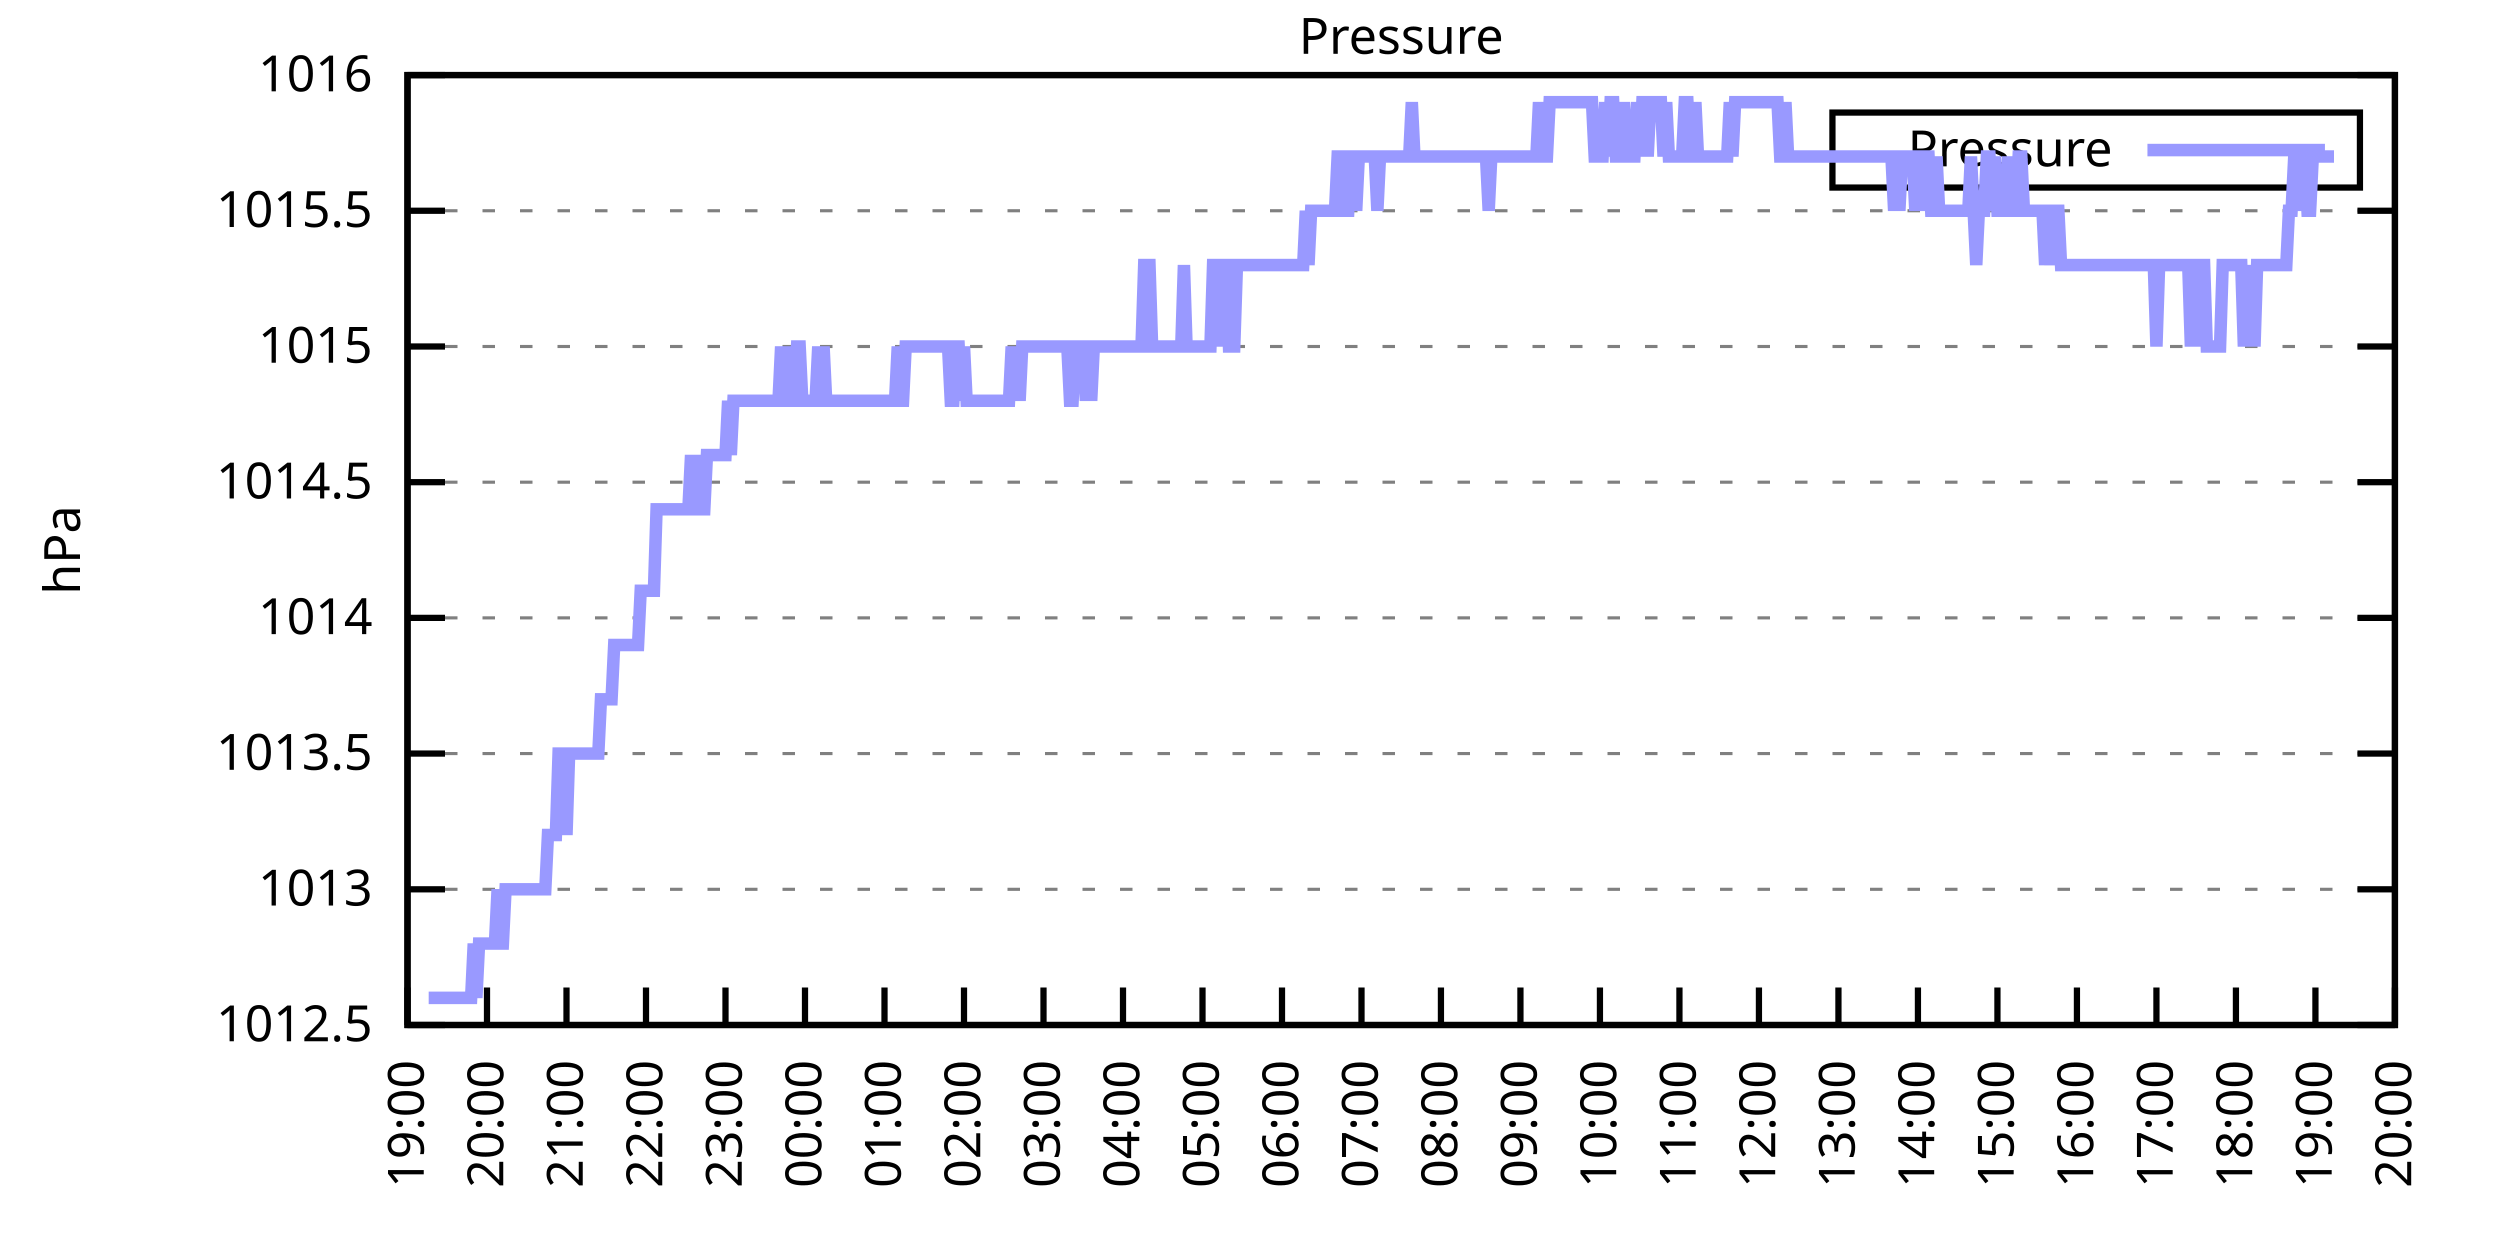
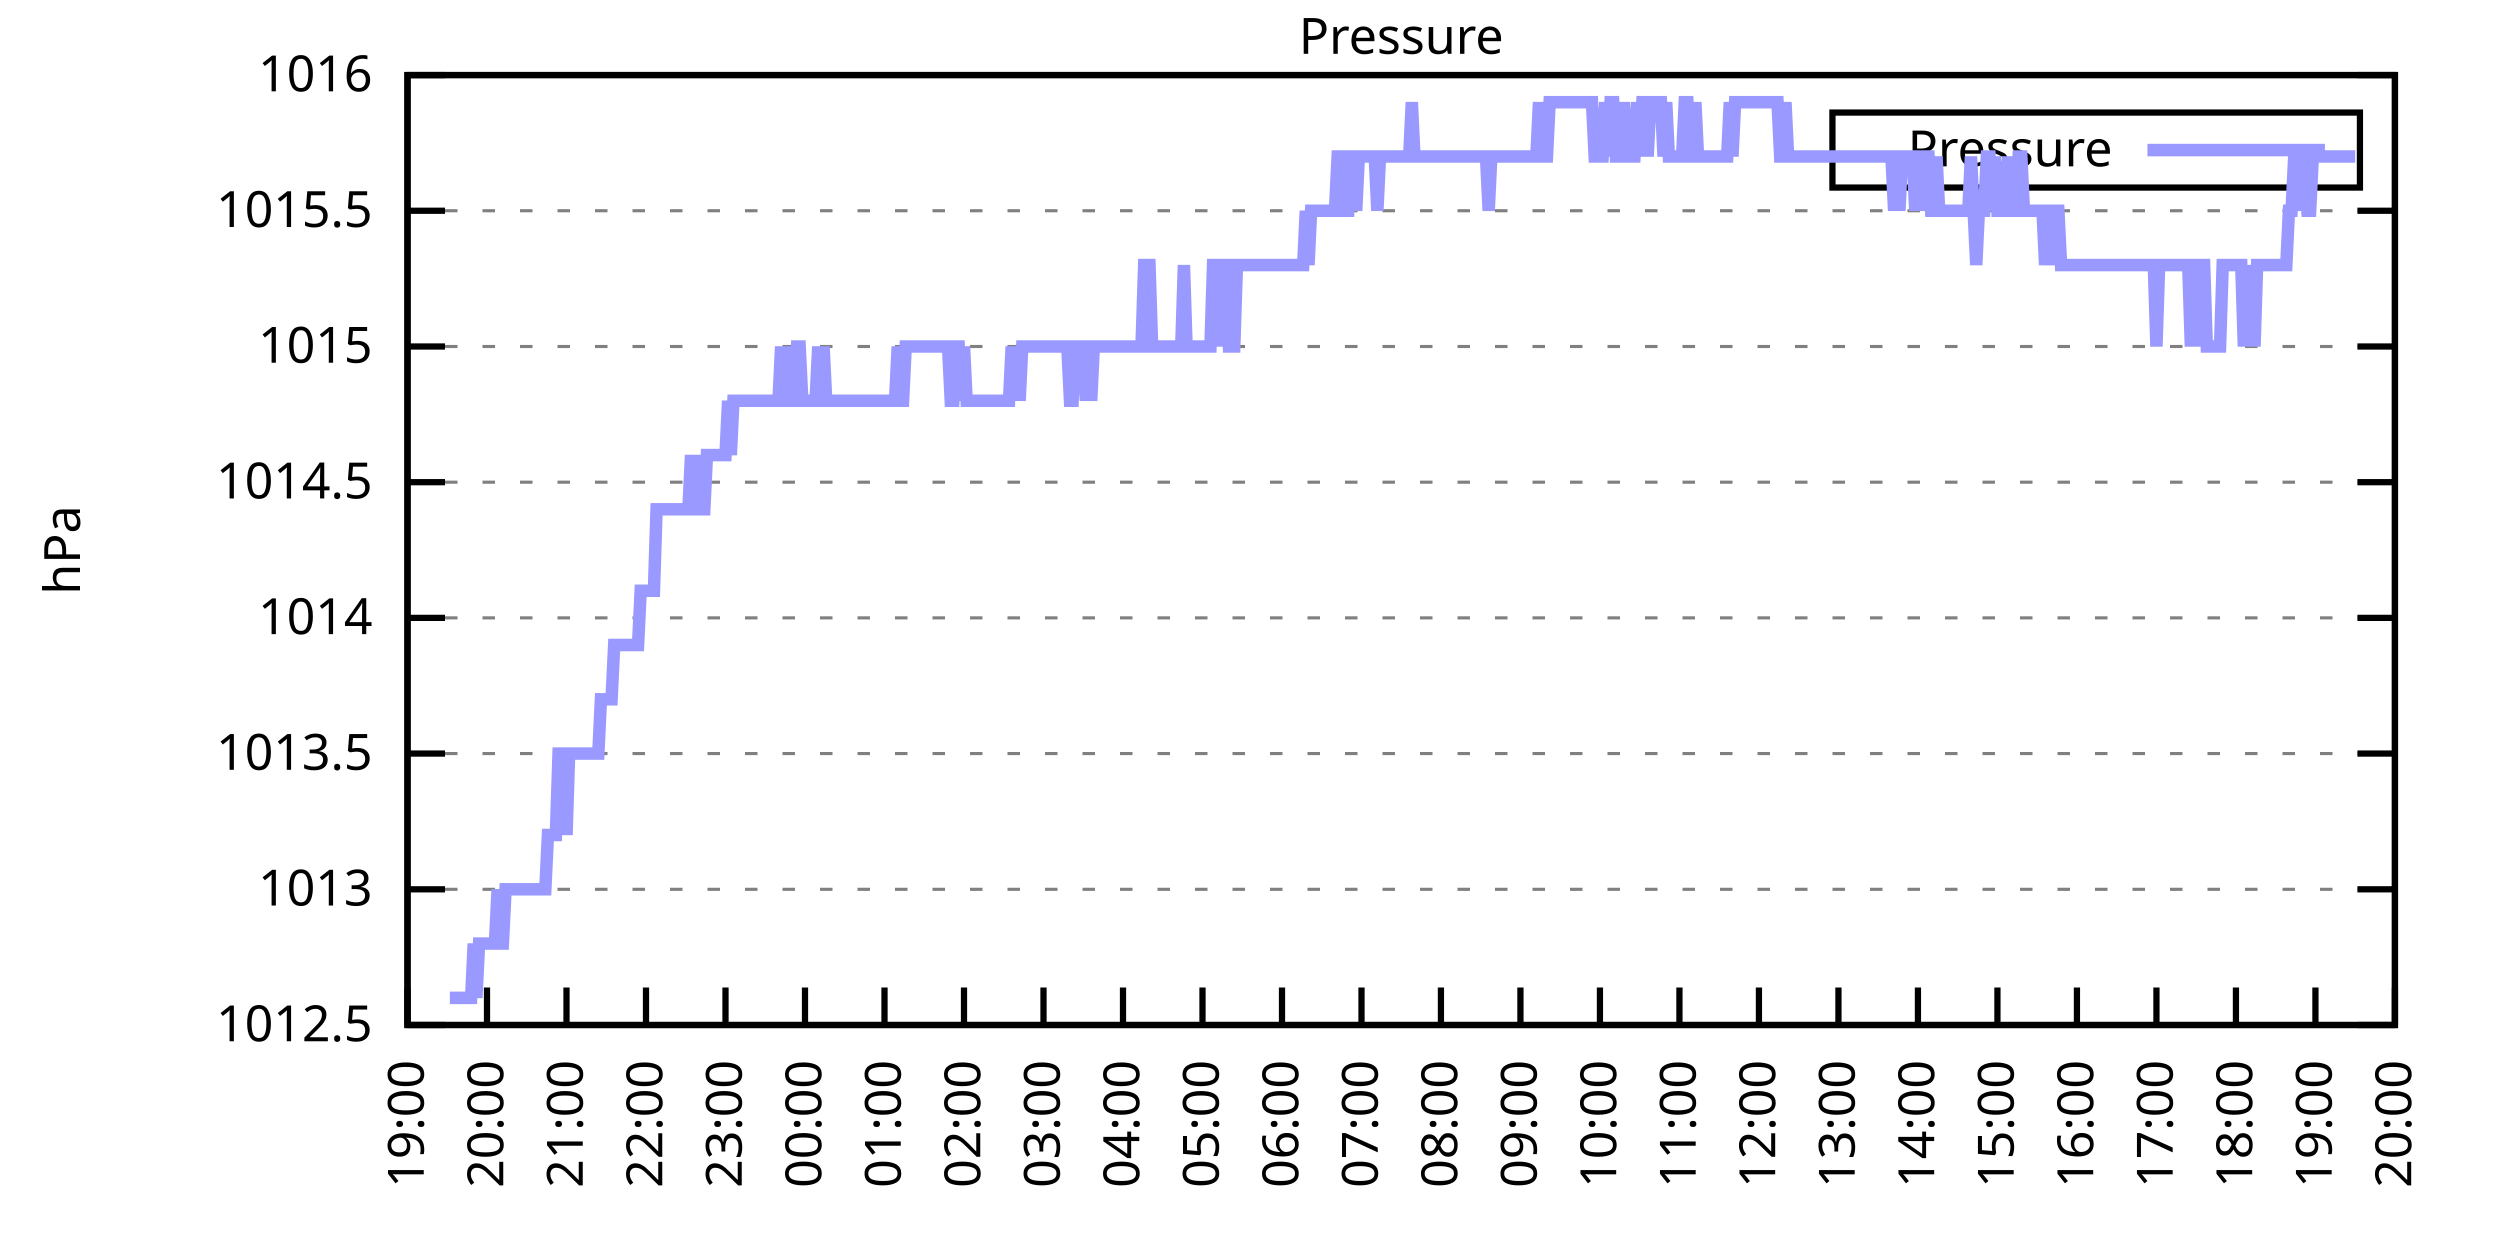
<svg xmlns="http://www.w3.org/2000/svg" xmlns:xlink="http://www.w3.org/1999/xlink" width="400" height="200" viewBox="0 0 400 200">
  <g id="gnuplot_canvas">
    <rect x="0" y="0" width="400" height="200" fill="none" />
    <defs>
      <circle id="gpDot" r="0.5" stroke-width="0.5" stroke="currentColor" />
      <path id="gpPt0" stroke-width="0.333" stroke="currentColor" d="M-1,0 h2 M0,-1 v2" />
      <path id="gpPt1" stroke-width="0.333" stroke="currentColor" d="M-1,-1 L1,1 M1,-1 L-1,1" />
      <path id="gpPt2" stroke-width="0.333" stroke="currentColor" d="M-1,0 L1,0 M0,-1 L0,1 M-1,-1 L1,1 M-1,1 L1,-1" />
      <rect id="gpPt3" stroke-width="0.333" stroke="currentColor" x="-1" y="-1" width="2" height="2" />
      <rect id="gpPt4" stroke-width="0.333" stroke="currentColor" fill="currentColor" x="-1" y="-1" width="2" height="2" />
      <circle id="gpPt5" stroke-width="0.333" stroke="currentColor" cx="0" cy="0" r="1" />
      <use xlink:href="#gpPt5" id="gpPt6" fill="currentColor" stroke="none" />
      <path id="gpPt7" stroke-width="0.333" stroke="currentColor" d="M0,-1.33 L-1.33,0.67 L1.33,0.67 z" />
      <use xlink:href="#gpPt7" id="gpPt8" fill="currentColor" stroke="none" />
      <use xlink:href="#gpPt7" id="gpPt9" stroke="currentColor" transform="rotate(180)" />
      <use xlink:href="#gpPt9" id="gpPt10" fill="currentColor" stroke="none" />
      <use xlink:href="#gpPt3" id="gpPt11" stroke="currentColor" transform="rotate(45)" />
      <use xlink:href="#gpPt11" id="gpPt12" fill="currentColor" stroke="none" />
      <path id="gpPt13" stroke-width="0.333" stroke="currentColor" d="M0,1.330 L1.265,0.411 L0.782,-1.067 L-0.782,-1.076 L-1.265,0.411 z" />
      <use xlink:href="#gpPt13" id="gpPt14" fill="currentColor" stroke="none" />
      <filter id="textbox" filterUnits="objectBoundingBox" x="0" y="0" height="1" width="1">
        <feFlood flood-color="white" flood-opacity="1" result="bgnd" />
        <feComposite in="SourceGraphic" in2="bgnd" operator="atop" />
      </filter>
      <filter id="greybox" filterUnits="objectBoundingBox" x="0" y="0" height="1" width="1">
        <feFlood flood-color="lightgrey" flood-opacity="1" result="grey" />
        <feComposite in="SourceGraphic" in2="grey" operator="atop" />
      </filter>
    </defs>
    <g fill="none" color="white" stroke="currentColor" stroke-width="1.00" stroke-linecap="butt" stroke-linejoin="miter">
</g>
    <g fill="none" color="black" stroke="currentColor" stroke-width="1.00" stroke-linecap="butt" stroke-linejoin="miter">
      <g stroke="none" shape-rendering="crispEdges">
        <polygon fill="rgb(255, 255, 255)" points="65.20,164.00 383.18,164.00 383.18,12.02 65.20,12.02 " />
      </g>
    </g>
    <g fill="none" color="black" stroke="currentColor" stroke-width="1.00" stroke-linecap="butt" stroke-linejoin="miter">
</g>
    <g fill="none" color="black" stroke="black" stroke-width="0.50" stroke-linecap="butt" stroke-linejoin="miter">
</g>
    <g fill="none" color="gray" stroke="currentColor" stroke-width="0.50" stroke-linecap="butt" stroke-linejoin="miter">
      <path stroke="gray" stroke-dasharray="2,4" class="gridline" d="M65.20,164.00 L383.19,164.00  " />
    </g>
    <g fill="none" color="gray" stroke="gray" stroke-width="1.00" stroke-linecap="butt" stroke-linejoin="miter">
</g>
    <g fill="none" color="black" stroke="currentColor" stroke-width="1.00" stroke-linecap="butt" stroke-linejoin="miter">
      <path stroke="black" d="M65.20,164.00 L71.20,164.00 M383.19,164.00 L377.19,164.00  " />
      <g transform="translate(59.60,166.60)" stroke="none" fill="black" font-family="Sans" font-size="8.00" text-anchor="end">
        <text>
          <tspan font-family="Sans"> 1012.5</tspan>
        </text>
      </g>
    </g>
    <g fill="none" color="black" stroke="currentColor" stroke-width="1.00" stroke-linecap="butt" stroke-linejoin="miter">
</g>
    <g fill="none" color="black" stroke="black" stroke-width="0.50" stroke-linecap="butt" stroke-linejoin="miter">
</g>
    <g fill="none" color="gray" stroke="currentColor" stroke-width="0.50" stroke-linecap="butt" stroke-linejoin="miter">
      <path stroke="gray" stroke-dasharray="2,4" class="gridline" d="M65.20,142.29 L383.19,142.29  " />
    </g>
    <g fill="none" color="gray" stroke="gray" stroke-width="1.00" stroke-linecap="butt" stroke-linejoin="miter">
</g>
    <g fill="none" color="black" stroke="currentColor" stroke-width="1.00" stroke-linecap="butt" stroke-linejoin="miter">
      <path stroke="black" d="M65.20,142.29 L71.20,142.29 M383.19,142.29 L377.19,142.29  " />
      <g transform="translate(59.60,144.89)" stroke="none" fill="black" font-family="Sans" font-size="8.00" text-anchor="end">
        <text>
          <tspan font-family="Sans"> 1013</tspan>
        </text>
      </g>
    </g>
    <g fill="none" color="black" stroke="currentColor" stroke-width="1.00" stroke-linecap="butt" stroke-linejoin="miter">
</g>
    <g fill="none" color="black" stroke="black" stroke-width="0.50" stroke-linecap="butt" stroke-linejoin="miter">
</g>
    <g fill="none" color="gray" stroke="currentColor" stroke-width="0.50" stroke-linecap="butt" stroke-linejoin="miter">
      <path stroke="gray" stroke-dasharray="2,4" class="gridline" d="M65.20,120.57 L383.19,120.57  " />
    </g>
    <g fill="none" color="gray" stroke="gray" stroke-width="1.00" stroke-linecap="butt" stroke-linejoin="miter">
</g>
    <g fill="none" color="black" stroke="currentColor" stroke-width="1.00" stroke-linecap="butt" stroke-linejoin="miter">
      <path stroke="black" d="M65.20,120.57 L71.20,120.57 M383.19,120.57 L377.19,120.57  " />
      <g transform="translate(59.60,123.17)" stroke="none" fill="black" font-family="Sans" font-size="8.00" text-anchor="end">
        <text>
          <tspan font-family="Sans"> 1013.5</tspan>
        </text>
      </g>
    </g>
    <g fill="none" color="black" stroke="currentColor" stroke-width="1.00" stroke-linecap="butt" stroke-linejoin="miter">
</g>
    <g fill="none" color="black" stroke="black" stroke-width="0.50" stroke-linecap="butt" stroke-linejoin="miter">
</g>
    <g fill="none" color="gray" stroke="currentColor" stroke-width="0.50" stroke-linecap="butt" stroke-linejoin="miter">
      <path stroke="gray" stroke-dasharray="2,4" class="gridline" d="M65.20,98.86 L383.19,98.86  " />
    </g>
    <g fill="none" color="gray" stroke="gray" stroke-width="1.00" stroke-linecap="butt" stroke-linejoin="miter">
</g>
    <g fill="none" color="black" stroke="currentColor" stroke-width="1.00" stroke-linecap="butt" stroke-linejoin="miter">
      <path stroke="black" d="M65.20,98.86 L71.20,98.86 M383.19,98.86 L377.19,98.86  " />
      <g transform="translate(59.60,101.46)" stroke="none" fill="black" font-family="Sans" font-size="8.00" text-anchor="end">
        <text>
          <tspan font-family="Sans"> 1014</tspan>
        </text>
      </g>
    </g>
    <g fill="none" color="black" stroke="currentColor" stroke-width="1.00" stroke-linecap="butt" stroke-linejoin="miter">
</g>
    <g fill="none" color="black" stroke="black" stroke-width="0.50" stroke-linecap="butt" stroke-linejoin="miter">
</g>
    <g fill="none" color="gray" stroke="currentColor" stroke-width="0.50" stroke-linecap="butt" stroke-linejoin="miter">
      <path stroke="gray" stroke-dasharray="2,4" class="gridline" d="M65.20,77.15 L383.19,77.15  " />
    </g>
    <g fill="none" color="gray" stroke="gray" stroke-width="1.00" stroke-linecap="butt" stroke-linejoin="miter">
</g>
    <g fill="none" color="black" stroke="currentColor" stroke-width="1.00" stroke-linecap="butt" stroke-linejoin="miter">
      <path stroke="black" d="M65.20,77.15 L71.20,77.15 M383.19,77.15 L377.19,77.15  " />
      <g transform="translate(59.60,79.75)" stroke="none" fill="black" font-family="Sans" font-size="8.00" text-anchor="end">
        <text>
          <tspan font-family="Sans"> 1014.5</tspan>
        </text>
      </g>
    </g>
    <g fill="none" color="black" stroke="currentColor" stroke-width="1.00" stroke-linecap="butt" stroke-linejoin="miter">
</g>
    <g fill="none" color="black" stroke="black" stroke-width="0.50" stroke-linecap="butt" stroke-linejoin="miter">
</g>
    <g fill="none" color="gray" stroke="currentColor" stroke-width="0.50" stroke-linecap="butt" stroke-linejoin="miter">
      <path stroke="gray" stroke-dasharray="2,4" class="gridline" d="M65.20,55.44 L383.19,55.44  " />
    </g>
    <g fill="none" color="gray" stroke="gray" stroke-width="1.00" stroke-linecap="butt" stroke-linejoin="miter">
</g>
    <g fill="none" color="black" stroke="currentColor" stroke-width="1.00" stroke-linecap="butt" stroke-linejoin="miter">
      <path stroke="black" d="M65.20,55.44 L71.20,55.44 M383.19,55.44 L377.19,55.44  " />
      <g transform="translate(59.60,58.04)" stroke="none" fill="black" font-family="Sans" font-size="8.00" text-anchor="end">
        <text>
          <tspan font-family="Sans"> 1015</tspan>
        </text>
      </g>
    </g>
    <g fill="none" color="black" stroke="currentColor" stroke-width="1.00" stroke-linecap="butt" stroke-linejoin="miter">
</g>
    <g fill="none" color="black" stroke="black" stroke-width="0.50" stroke-linecap="butt" stroke-linejoin="miter">
</g>
    <g fill="none" color="gray" stroke="currentColor" stroke-width="0.50" stroke-linecap="butt" stroke-linejoin="miter">
      <path stroke="gray" stroke-dasharray="2,4" class="gridline" d="M65.20,33.72 L383.19,33.72  " />
    </g>
    <g fill="none" color="gray" stroke="gray" stroke-width="1.00" stroke-linecap="butt" stroke-linejoin="miter">
</g>
    <g fill="none" color="black" stroke="currentColor" stroke-width="1.00" stroke-linecap="butt" stroke-linejoin="miter">
      <path stroke="black" d="M65.20,33.72 L71.20,33.72 M383.19,33.72 L377.19,33.72  " />
      <g transform="translate(59.60,36.32)" stroke="none" fill="black" font-family="Sans" font-size="8.00" text-anchor="end">
        <text>
          <tspan font-family="Sans"> 1015.5</tspan>
        </text>
      </g>
    </g>
    <g fill="none" color="black" stroke="currentColor" stroke-width="1.00" stroke-linecap="butt" stroke-linejoin="miter">
</g>
    <g fill="none" color="black" stroke="black" stroke-width="0.50" stroke-linecap="butt" stroke-linejoin="miter">
</g>
    <g fill="none" color="gray" stroke="currentColor" stroke-width="0.50" stroke-linecap="butt" stroke-linejoin="miter">
      <path stroke="gray" stroke-dasharray="2,4" class="gridline" d="M65.20,12.01 L383.19,12.01  " />
    </g>
    <g fill="none" color="gray" stroke="gray" stroke-width="1.00" stroke-linecap="butt" stroke-linejoin="miter">
</g>
    <g fill="none" color="black" stroke="currentColor" stroke-width="1.00" stroke-linecap="butt" stroke-linejoin="miter">
      <path stroke="black" d="M65.20,12.01 L71.20,12.01 M383.19,12.01 L377.19,12.01  " />
      <g transform="translate(59.60,14.61)" stroke="none" fill="black" font-family="Sans" font-size="8.00" text-anchor="end">
        <text>
          <tspan font-family="Sans"> 1016</tspan>
        </text>
      </g>
    </g>
    <g fill="none" color="black" stroke="currentColor" stroke-width="1.00" stroke-linecap="butt" stroke-linejoin="miter">
      <path stroke="black" d="M65.20,164.00 L65.20,158.00  " />
      <g transform="translate(67.80,169.60) rotate(270.00)" stroke="none" fill="black" font-family="Sans" font-size="8.00" text-anchor="end">
        <text>
          <tspan font-family="Sans">19:00</tspan>
        </text>
      </g>
    </g>
    <g fill="none" color="black" stroke="currentColor" stroke-width="1.00" stroke-linecap="butt" stroke-linejoin="miter">
      <path stroke="black" d="M77.92,164.00 L77.92,158.00  " />
      <g transform="translate(80.52,169.60) rotate(270.00)" stroke="none" fill="black" font-family="Sans" font-size="8.00" text-anchor="end">
        <text>
          <tspan font-family="Sans">20:00</tspan>
        </text>
      </g>
    </g>
    <g fill="none" color="black" stroke="currentColor" stroke-width="1.00" stroke-linecap="butt" stroke-linejoin="miter">
      <path stroke="black" d="M90.64,164.00 L90.64,158.00  " />
      <g transform="translate(93.24,169.60) rotate(270.00)" stroke="none" fill="black" font-family="Sans" font-size="8.00" text-anchor="end">
        <text>
          <tspan font-family="Sans">21:00</tspan>
        </text>
      </g>
    </g>
    <g fill="none" color="black" stroke="currentColor" stroke-width="1.00" stroke-linecap="butt" stroke-linejoin="miter">
      <path stroke="black" d="M103.36,164.00 L103.36,158.00  " />
      <g transform="translate(105.96,169.60) rotate(270.00)" stroke="none" fill="black" font-family="Sans" font-size="8.00" text-anchor="end">
        <text>
          <tspan font-family="Sans">22:00</tspan>
        </text>
      </g>
    </g>
    <g fill="none" color="black" stroke="currentColor" stroke-width="1.00" stroke-linecap="butt" stroke-linejoin="miter">
      <path stroke="black" d="M116.08,164.00 L116.08,158.00  " />
      <g transform="translate(118.68,169.60) rotate(270.00)" stroke="none" fill="black" font-family="Sans" font-size="8.00" text-anchor="end">
        <text>
          <tspan font-family="Sans">23:00</tspan>
        </text>
      </g>
    </g>
    <g fill="none" color="black" stroke="currentColor" stroke-width="1.00" stroke-linecap="butt" stroke-linejoin="miter">
      <path stroke="black" d="M128.80,164.00 L128.80,158.00  " />
      <g transform="translate(131.40,169.60) rotate(270.00)" stroke="none" fill="black" font-family="Sans" font-size="8.00" text-anchor="end">
        <text>
          <tspan font-family="Sans">00:00</tspan>
        </text>
      </g>
    </g>
    <g fill="none" color="black" stroke="currentColor" stroke-width="1.00" stroke-linecap="butt" stroke-linejoin="miter">
      <path stroke="black" d="M141.52,164.00 L141.52,158.00  " />
      <g transform="translate(144.12,169.60) rotate(270.00)" stroke="none" fill="black" font-family="Sans" font-size="8.00" text-anchor="end">
        <text>
          <tspan font-family="Sans">01:00</tspan>
        </text>
      </g>
    </g>
    <g fill="none" color="black" stroke="currentColor" stroke-width="1.00" stroke-linecap="butt" stroke-linejoin="miter">
      <path stroke="black" d="M154.24,164.00 L154.24,158.00  " />
      <g transform="translate(156.84,169.60) rotate(270.00)" stroke="none" fill="black" font-family="Sans" font-size="8.00" text-anchor="end">
        <text>
          <tspan font-family="Sans">02:00</tspan>
        </text>
      </g>
    </g>
    <g fill="none" color="black" stroke="currentColor" stroke-width="1.00" stroke-linecap="butt" stroke-linejoin="miter">
      <path stroke="black" d="M166.96,164.00 L166.96,158.00  " />
      <g transform="translate(169.56,169.60) rotate(270.00)" stroke="none" fill="black" font-family="Sans" font-size="8.00" text-anchor="end">
        <text>
          <tspan font-family="Sans">03:00</tspan>
        </text>
      </g>
    </g>
    <g fill="none" color="black" stroke="currentColor" stroke-width="1.00" stroke-linecap="butt" stroke-linejoin="miter">
      <path stroke="black" d="M179.68,164.00 L179.68,158.00  " />
      <g transform="translate(182.28,169.60) rotate(270.00)" stroke="none" fill="black" font-family="Sans" font-size="8.00" text-anchor="end">
        <text>
          <tspan font-family="Sans">04:00</tspan>
        </text>
      </g>
    </g>
    <g fill="none" color="black" stroke="currentColor" stroke-width="1.00" stroke-linecap="butt" stroke-linejoin="miter">
      <path stroke="black" d="M192.40,164.00 L192.40,158.00  " />
      <g transform="translate(195.00,169.60) rotate(270.00)" stroke="none" fill="black" font-family="Sans" font-size="8.00" text-anchor="end">
        <text>
          <tspan font-family="Sans">05:00</tspan>
        </text>
      </g>
    </g>
    <g fill="none" color="black" stroke="currentColor" stroke-width="1.00" stroke-linecap="butt" stroke-linejoin="miter">
      <path stroke="black" d="M205.12,164.00 L205.12,158.00  " />
      <g transform="translate(207.72,169.60) rotate(270.00)" stroke="none" fill="black" font-family="Sans" font-size="8.00" text-anchor="end">
        <text>
          <tspan font-family="Sans">06:00</tspan>
        </text>
      </g>
    </g>
    <g fill="none" color="black" stroke="currentColor" stroke-width="1.00" stroke-linecap="butt" stroke-linejoin="miter">
      <path stroke="black" d="M217.84,164.00 L217.84,158.00  " />
      <g transform="translate(220.44,169.60) rotate(270.00)" stroke="none" fill="black" font-family="Sans" font-size="8.00" text-anchor="end">
        <text>
          <tspan font-family="Sans">07:00</tspan>
        </text>
      </g>
    </g>
    <g fill="none" color="black" stroke="currentColor" stroke-width="1.00" stroke-linecap="butt" stroke-linejoin="miter">
      <path stroke="black" d="M230.55,164.00 L230.55,158.00  " />
      <g transform="translate(233.15,169.60) rotate(270.00)" stroke="none" fill="black" font-family="Sans" font-size="8.00" text-anchor="end">
        <text>
          <tspan font-family="Sans">08:00</tspan>
        </text>
      </g>
    </g>
    <g fill="none" color="black" stroke="currentColor" stroke-width="1.00" stroke-linecap="butt" stroke-linejoin="miter">
      <path stroke="black" d="M243.27,164.00 L243.27,158.00  " />
      <g transform="translate(245.87,169.60) rotate(270.00)" stroke="none" fill="black" font-family="Sans" font-size="8.00" text-anchor="end">
        <text>
          <tspan font-family="Sans">09:00</tspan>
        </text>
      </g>
    </g>
    <g fill="none" color="black" stroke="currentColor" stroke-width="1.00" stroke-linecap="butt" stroke-linejoin="miter">
      <path stroke="black" d="M255.99,164.00 L255.99,158.00  " />
      <g transform="translate(258.59,169.60) rotate(270.00)" stroke="none" fill="black" font-family="Sans" font-size="8.00" text-anchor="end">
        <text>
          <tspan font-family="Sans">10:00</tspan>
        </text>
      </g>
    </g>
    <g fill="none" color="black" stroke="currentColor" stroke-width="1.00" stroke-linecap="butt" stroke-linejoin="miter">
      <path stroke="black" d="M268.71,164.00 L268.71,158.00  " />
      <g transform="translate(271.31,169.60) rotate(270.00)" stroke="none" fill="black" font-family="Sans" font-size="8.00" text-anchor="end">
        <text>
          <tspan font-family="Sans">11:00</tspan>
        </text>
      </g>
    </g>
    <g fill="none" color="black" stroke="currentColor" stroke-width="1.00" stroke-linecap="butt" stroke-linejoin="miter">
      <path stroke="black" d="M281.43,164.00 L281.43,158.00  " />
      <g transform="translate(284.03,169.60) rotate(270.00)" stroke="none" fill="black" font-family="Sans" font-size="8.00" text-anchor="end">
        <text>
          <tspan font-family="Sans">12:00</tspan>
        </text>
      </g>
    </g>
    <g fill="none" color="black" stroke="currentColor" stroke-width="1.00" stroke-linecap="butt" stroke-linejoin="miter">
      <path stroke="black" d="M294.15,164.00 L294.15,158.00  " />
      <g transform="translate(296.75,169.60) rotate(270.00)" stroke="none" fill="black" font-family="Sans" font-size="8.00" text-anchor="end">
        <text>
          <tspan font-family="Sans">13:00</tspan>
        </text>
      </g>
    </g>
    <g fill="none" color="black" stroke="currentColor" stroke-width="1.00" stroke-linecap="butt" stroke-linejoin="miter">
      <path stroke="black" d="M306.87,164.00 L306.87,158.00  " />
      <g transform="translate(309.47,169.60) rotate(270.00)" stroke="none" fill="black" font-family="Sans" font-size="8.00" text-anchor="end">
        <text>
          <tspan font-family="Sans">14:00</tspan>
        </text>
      </g>
    </g>
    <g fill="none" color="black" stroke="currentColor" stroke-width="1.00" stroke-linecap="butt" stroke-linejoin="miter">
      <path stroke="black" d="M319.59,164.00 L319.59,158.00  " />
      <g transform="translate(322.19,169.60) rotate(270.00)" stroke="none" fill="black" font-family="Sans" font-size="8.00" text-anchor="end">
        <text>
          <tspan font-family="Sans">15:00</tspan>
        </text>
      </g>
    </g>
    <g fill="none" color="black" stroke="currentColor" stroke-width="1.00" stroke-linecap="butt" stroke-linejoin="miter">
      <path stroke="black" d="M332.31,164.00 L332.31,158.00  " />
      <g transform="translate(334.91,169.60) rotate(270.00)" stroke="none" fill="black" font-family="Sans" font-size="8.00" text-anchor="end">
        <text>
          <tspan font-family="Sans">16:00</tspan>
        </text>
      </g>
    </g>
    <g fill="none" color="black" stroke="currentColor" stroke-width="1.00" stroke-linecap="butt" stroke-linejoin="miter">
      <path stroke="black" d="M345.03,164.00 L345.03,158.00  " />
      <g transform="translate(347.63,169.60) rotate(270.00)" stroke="none" fill="black" font-family="Sans" font-size="8.00" text-anchor="end">
        <text>
          <tspan font-family="Sans">17:00</tspan>
        </text>
      </g>
    </g>
    <g fill="none" color="black" stroke="currentColor" stroke-width="1.00" stroke-linecap="butt" stroke-linejoin="miter">
      <path stroke="black" d="M357.75,164.00 L357.75,158.00  " />
      <g transform="translate(360.35,169.60) rotate(270.00)" stroke="none" fill="black" font-family="Sans" font-size="8.00" text-anchor="end">
        <text>
          <tspan font-family="Sans">18:00</tspan>
        </text>
      </g>
    </g>
    <g fill="none" color="black" stroke="currentColor" stroke-width="1.00" stroke-linecap="butt" stroke-linejoin="miter">
      <path stroke="black" d="M370.47,164.00 L370.47,158.00  " />
      <g transform="translate(373.07,169.60) rotate(270.00)" stroke="none" fill="black" font-family="Sans" font-size="8.00" text-anchor="end">
        <text>
          <tspan font-family="Sans">19:00</tspan>
        </text>
      </g>
    </g>
    <g fill="none" color="black" stroke="currentColor" stroke-width="1.00" stroke-linecap="butt" stroke-linejoin="miter">
      <path stroke="black" d="M383.19,164.00 L383.19,158.00  " />
      <g transform="translate(385.79,169.60) rotate(270.00)" stroke="none" fill="black" font-family="Sans" font-size="8.00" text-anchor="end">
        <text>
          <tspan font-family="Sans">20:00</tspan>
        </text>
      </g>
    </g>
    <g fill="none" color="black" stroke="currentColor" stroke-width="1.00" stroke-linecap="butt" stroke-linejoin="miter">
</g>
    <g fill="none" color="black" stroke="currentColor" stroke-width="1.00" stroke-linecap="butt" stroke-linejoin="miter">
      <path stroke="black" d="M65.20,12.01 L65.20,164.00 L383.19,164.00 L383.19,12.01 L65.20,12.01 Z  " />
    </g>
    <g fill="none" color="black" stroke="currentColor" stroke-width="1.00" stroke-linecap="butt" stroke-linejoin="miter">
</g>
    <g fill="none" color="black" stroke="currentColor" stroke-width="1.00" stroke-linecap="butt" stroke-linejoin="miter">
      <path stroke="black" d="M293.19,30.01 L293.19,18.01 L377.59,18.01 L377.59,30.01 L293.19,30.01 Z  " />
    </g>
    <g id="Pressure_plot_1">
      <g fill="none" color="white" stroke="black" stroke-width="2.00" stroke-linecap="butt" stroke-linejoin="miter">
</g>
      <g fill="none" color="black" stroke="currentColor" stroke-width="2.00" stroke-linecap="butt" stroke-linejoin="miter">
        <g transform="translate(337.99,26.61)" stroke="none" fill="black" font-family="Sans" font-size="8.00" text-anchor="end">
          <text>
            <tspan font-family="Sans">Pressure</tspan>
          </text>
        </g>
      </g>
      <g fill="none" color="black" stroke="currentColor" stroke-width="2.00" stroke-linecap="butt" stroke-linejoin="miter">
-         <path stroke="rgb(153, 153, 255)" d="M343.59,24.01 L371.99,24.01 M68.59,159.66 L69.02,159.66 L69.44,159.66 L69.86,159.66 L70.29,159.66 L70.71,159.66   L71.14,159.66 L71.56,159.66 L71.98,159.66 L72.41,159.66 L72.83,159.66 L73.26,159.66 L73.68,159.66 L74.10,159.66   L74.53,159.66 L74.95,159.66 L75.38,159.66 L75.80,150.97 L76.22,159.66 L76.65,150.97 L77.07,150.97 L77.50,150.97   L77.92,150.97 L78.34,150.97 L78.77,150.97 L79.19,150.97 L79.62,142.29 L80.04,150.97 L80.46,150.97 L80.89,142.29   L81.31,142.29 L81.74,142.29 L82.16,142.29 L82.58,142.29 L83.01,142.29 L83.43,142.29 L83.86,142.29 L84.28,142.29   L84.70,142.29 L85.13,142.29 L85.55,142.29 L85.98,142.29 L86.40,142.29 L86.82,142.29 L87.25,142.29 L87.67,133.60   L88.10,133.60 L88.52,133.60 L88.94,133.60 L89.37,120.57 L89.79,120.57 L90.22,120.57 L90.64,133.60 L91.06,120.57   L91.49,120.57 L91.91,120.57 L92.34,120.57 L92.76,120.57 L93.18,120.57 L93.61,120.57 L94.03,120.57 L94.46,120.57   L94.88,120.57 L95.30,120.57 L95.73,120.57 L96.15,111.89 L96.58,111.89 L97.00,111.89 L97.42,111.89 L97.85,111.89   L98.27,103.20 L98.69,103.20 L99.12,103.20 L99.54,103.20 L99.97,103.20 L100.39,103.20 L100.81,103.20 L101.24,103.20   L101.66,103.20 L102.09,103.20 L102.51,94.52 L102.93,94.52 L103.36,94.52 L103.78,94.52 L104.21,94.52 L104.63,94.52   L105.05,81.49 L105.48,81.49 L105.90,81.49 L106.33,81.49 L106.75,81.49 L107.17,81.49 L107.60,81.49 L108.02,81.49   L108.45,81.49 L108.87,81.49 L109.29,81.49 L109.72,81.49 L110.14,81.49 L110.57,72.81 L110.99,81.49 L111.41,81.49   L111.84,72.81 L112.26,81.49 L112.69,81.49 L113.11,72.81 L113.53,72.81 L113.96,72.81 L114.38,72.81 L114.81,72.81   L115.23,72.81 L115.65,72.81 L116.08,72.81 L116.50,64.12 L116.93,72.81 L117.35,64.12 L117.77,64.12 L118.20,64.12   L118.62,64.12 L119.05,64.12 L119.47,64.12 L119.89,64.12 L120.32,64.12 L120.74,64.12 L121.17,64.12 L121.59,64.12   L122.01,64.12 L122.44,64.12 L122.86,64.12 L123.29,64.12 L123.71,64.12 L124.13,64.12 L124.56,64.12 L124.98,55.44   L125.41,64.12 L125.83,55.44 L126.25,64.12 L126.68,64.12 L127.10,64.12 L127.53,55.44 L127.95,55.44 L128.37,64.12   L128.80,64.12 L129.22,64.12 L129.65,64.12 L130.07,64.12 L130.49,64.12 L130.92,55.44 L131.34,64.12 L131.77,55.44   L132.19,64.12 L132.61,64.12 L133.04,64.12 L133.46,64.12 L133.89,64.12 L134.31,64.12 L134.73,64.12 L135.16,64.12   L135.58,64.12 L136.01,64.12 L136.43,64.12 L136.85,64.12 L137.28,64.12 L137.70,64.12 L138.13,64.12 L138.55,64.12   L138.97,64.12 L139.40,64.12 L139.82,64.12 L140.25,64.12 L140.67,64.12 L141.09,64.12 L141.52,64.12 L141.94,64.12   L142.37,64.12 L142.79,64.12 L143.21,64.12 L143.64,55.44 L144.06,64.12 L144.49,64.12 L144.91,55.44 L145.33,55.44   L145.76,55.44 L146.18,55.44 L146.61,55.44 L147.03,55.44 L147.45,55.44 L147.88,55.44 L148.30,55.44 L148.73,55.44   L149.15,55.44 L149.57,55.44 L150.00,55.44 L150.42,55.44 L150.85,55.44 L151.27,55.44 L151.69,55.44 L152.12,64.12   L152.54,64.12 L152.97,55.44 L153.39,55.44 L153.81,64.12 L154.24,55.44 L154.66,64.12 L155.09,64.12 L155.51,64.12   L155.93,64.12 L156.36,64.12 L156.78,64.12 L157.21,64.12 L157.63,64.12 L158.05,64.12 L158.48,64.12 L158.90,64.12   L159.33,64.12 L159.75,64.12 L160.17,64.12 L160.60,64.12 L161.02,64.12 L161.44,64.12 L161.87,55.44 L162.29,64.12   L162.72,55.44 L163.14,64.12 L163.56,55.44 L163.99,55.44 L164.41,55.44 L164.84,55.44 L165.26,55.44 L165.68,55.44   L166.11,55.44 L166.53,55.44 L166.96,55.44 L167.38,55.44 L167.80,55.44 L168.23,55.44 L168.65,55.44 L169.08,55.44   L169.50,55.44 L169.92,55.44 L170.35,55.44 L170.77,55.44 L171.20,64.12 L171.62,64.12 L172.04,55.44 L172.47,55.44   L172.89,55.44 L173.32,55.44 L173.74,64.12 L174.16,55.44 L174.59,64.12 L175.01,55.44 L175.44,55.44 L175.86,55.44   L176.28,55.44 L176.71,55.44 L177.13,55.44 L177.56,55.44 L177.98,55.44 L178.40,55.44 L178.83,55.44 L179.25,55.44   L179.68,55.44 L180.10,55.44 L180.52,55.44 L180.95,55.44 L181.37,55.44 L181.80,55.44 L182.22,55.44 L182.64,55.44   L183.07,42.41 L183.49,42.41 L183.92,42.41 L184.34,55.44 L184.76,55.44 L185.19,55.44 L185.61,55.44 L186.04,55.44   L186.46,55.44 L186.88,55.44 L187.31,55.44 L187.73,55.44 L188.16,55.44 L188.58,55.44 L189.00,55.44 L189.43,42.41   L189.85,55.44 L190.28,55.44 L190.70,55.44 L191.12,55.44 L191.55,55.44 L191.97,55.44 L192.40,55.44 L192.82,55.44   L193.24,55.44 L193.67,55.44 L194.09,42.41 L194.52,42.41 L194.94,42.41 L195.36,55.44 L195.79,42.41 L196.21,42.41   L196.64,55.44 L197.06,55.44 L197.48,55.44 L197.91,42.41 L198.33,42.41 L198.76,42.41 L199.18,42.41 L199.60,42.41   L200.03,42.41 L200.45,42.41 L200.88,42.41 L201.30,42.41 L201.72,42.41 L202.15,42.41 L202.57,42.41 L203.00,42.41   L203.42,42.41 L203.84,42.41 L204.27,42.41 L204.69,42.41 L205.12,42.41 L205.54,42.41 L205.96,42.41 L206.39,42.41   L206.81,42.41 L207.24,42.41 L207.66,42.41 L208.08,42.41 L208.51,42.41 L208.93,33.72 L209.36,42.41 L209.78,33.72   L210.20,33.72 L210.63,33.72 L211.05,33.72 L211.48,33.72 L211.90,33.72 L212.32,33.72 L212.75,33.72 L213.17,33.72   L213.60,33.72 L214.02,25.04 L214.44,25.04 L214.87,33.72 L215.29,33.72 L215.72,33.72 L216.14,25.04 L216.56,25.04   L216.99,33.72 L217.41,25.04 L217.84,25.04 L218.26,25.04 L218.68,25.04 L219.11,25.04 L219.53,25.04 L219.96,25.04   L220.38,33.72 L220.80,25.04 L221.23,25.04 L221.65,25.04 L222.08,25.04 L222.50,25.04 L222.92,25.04 L223.35,25.04   L223.77,25.04 L224.20,25.04 L224.62,25.04 L225.04,25.04 L225.47,25.04 L225.89,16.35 L226.31,25.04 L226.74,25.04   L227.16,25.04 L227.59,25.04 L228.01,25.04 L228.43,25.04 L228.86,25.04 L229.28,25.04 L229.71,25.04 L230.13,25.04   L230.55,25.04 L230.98,25.04 L231.40,25.04 L231.83,25.04 L232.25,25.04 L232.67,25.04 L233.10,25.04 L233.52,25.04   L233.95,25.04 L234.37,25.04 L234.79,25.04 L235.22,25.04 L235.64,25.04 L236.07,25.04 L236.49,25.04 L236.91,25.04   L237.34,25.04 L237.76,25.04 L238.19,33.72 L238.61,25.04 L239.03,25.04 L239.46,25.04 L239.88,25.04 L240.31,25.04   L240.73,25.04 L241.15,25.04 L241.58,25.04 L242.00,25.04 L242.43,25.04 L242.85,25.04 L243.27,25.04 L243.70,25.04   L244.12,25.04 L244.55,25.04 L244.97,25.04 L245.39,25.04 L245.82,25.04 L246.24,16.35 L246.67,25.04 L247.09,25.04   L247.51,25.04 L247.94,16.35 L248.36,16.35 L248.79,16.35 L249.21,16.35 L249.63,16.35 L250.06,16.35 L250.48,16.35   L250.91,16.35 L251.33,16.35 L251.75,16.35 L252.18,16.35 L252.60,16.35 L253.03,16.35 L253.45,16.35 L253.87,16.35   L254.30,16.35 L254.72,16.35 L255.15,25.04 L255.57,25.04 L255.99,25.04 L256.42,25.04 L256.84,16.35 L257.27,25.04   L257.69,16.35 L258.11,16.35 L258.54,25.04 L258.96,25.04 L259.39,25.04 L259.81,16.35 L260.23,25.04 L260.66,25.04   L261.08,25.04 L261.51,25.04 L261.93,16.35 L262.35,25.04 L262.78,16.35 L263.20,16.35 L263.63,25.04 L264.05,16.35   L264.47,16.35 L264.90,16.35 L265.32,16.35 L265.75,16.35 L266.17,25.04 L266.59,16.35 L267.02,25.04 L267.44,25.04   L267.87,25.04 L268.29,25.04 L268.71,25.04 L269.14,25.04 L269.56,16.35 L269.99,16.35 L270.41,25.04 L270.83,25.04   L271.26,16.35 L271.68,25.04 L272.11,25.04 L272.53,25.04 L272.95,25.04 L273.38,25.04 L273.80,25.04 L274.23,25.04   L274.65,25.04 L275.07,25.04 L275.50,25.04 L275.92,25.04 L276.35,25.04 L276.77,16.35 L277.19,25.04 L277.62,16.35   L278.04,16.35 L278.47,16.35 L278.89,16.35 L279.31,16.35 L279.74,16.35 L280.16,16.35 L280.59,16.35 L281.01,16.35   L281.43,16.35 L281.86,16.35 L282.28,16.35 L282.71,16.35 L283.13,16.35 L283.55,16.35 L283.98,16.35 L284.40,16.35   L284.83,25.04 L285.25,25.04 L285.67,16.35 L286.10,25.04 L286.52,25.04 L286.95,25.04 L287.37,25.04 L287.79,25.04   L288.22,25.04 L288.64,25.04 L289.06,25.04 L289.49,25.04 L289.91,25.04 L290.34,25.04 L290.76,25.04 L291.18,25.04   L291.61,25.04 L292.03,25.04 L292.46,25.04 L292.88,25.04 L293.30,25.04 L293.73,25.04 L294.15,25.04 L294.58,25.04   L295.00,25.04 L295.42,25.04 L295.85,25.04 L296.27,25.04 L296.70,25.04 L297.12,25.04 L297.54,25.04 L297.97,25.04   L298.39,25.04 L298.82,25.04 L299.24,25.04 L299.66,25.04 L300.09,25.04 L300.51,25.04 L300.94,25.04 L301.36,25.04   L301.78,25.04 L302.21,25.04 L302.63,25.04 L303.06,33.72 L303.48,25.04 L303.90,33.72 L304.33,25.04 L304.75,25.04   L305.18,25.04 L305.60,25.04 L306.02,25.04 L306.45,33.72 L306.87,25.04 L307.30,33.72 L307.72,25.04 L308.14,25.04   L308.57,25.04 L308.99,33.72 L309.42,33.72 L309.84,25.04 L310.26,33.72 L310.69,33.72 L311.11,33.72 L311.54,33.72   L311.96,33.72 L312.38,33.72 L312.81,33.72 L313.23,33.72 L313.66,33.72 L314.08,33.72 L314.50,33.72 L314.93,33.72   L315.35,25.04 L315.78,33.72 L316.20,42.41 L316.62,33.72 L317.05,33.72 L317.47,33.72 L317.90,25.04 L318.32,25.04   L318.74,33.72 L319.17,25.04 L319.59,33.72 L320.02,33.72 L320.44,33.72 L320.86,33.72 L321.29,25.04 L321.71,33.72   L322.14,33.72 L322.56,33.72 L322.98,25.04 L323.41,25.04 L323.83,33.72 L324.26,33.72 L324.68,33.72 L325.10,33.72   L325.53,33.72 L325.95,33.72 L326.38,33.72 L326.80,33.72 L327.22,42.41 L327.65,33.72 L328.07,42.41 L328.50,33.72   L328.92,33.72 L329.34,33.72 L329.77,42.41 L330.19,42.41 L330.62,42.41 L331.04,42.41 L331.46,42.41 L331.89,42.41   L332.31,42.41 L332.74,42.41 L333.16,42.41 L333.58,42.41 L334.01,42.41 L334.43,42.41 L334.86,42.41 L335.28,42.41   L335.70,42.41 L336.13,42.41 L336.55,42.41 L336.98,42.41 L337.40,42.41 L337.82,42.41 L338.25,42.41 L338.67,42.41   L339.10,42.41 L339.52,42.41 L339.94,42.41 L340.37,42.41 L340.79,42.41 L341.22,42.41 L341.64,42.41 L342.06,42.41   L342.49,42.41 L342.91,42.41 L343.34,42.41 L343.76,42.41 L344.18,42.41 L344.61,42.41 L345.03,55.44 L345.46,42.41   L345.88,42.41 L346.30,42.41 L346.73,42.41 L347.15,42.41 L347.58,42.41 L348.00,42.41 L348.42,42.41 L348.85,42.41   L349.27,42.41 L349.70,42.41 L350.12,42.41 L350.54,55.44 L350.97,42.41 L351.39,42.41 L351.81,55.44 L352.24,42.41   L352.66,42.41 L353.09,55.44 L353.51,55.44 L353.93,55.44 L354.36,55.44 L354.78,55.44 L355.21,55.44 L355.63,42.41   L356.05,42.41 L356.48,42.41 L356.90,42.41 L357.33,42.41 L357.75,42.41 L358.17,42.41 L358.60,42.41 L359.02,55.44   L359.45,42.41 L359.87,55.44 L360.29,42.41 L360.72,55.44 L361.14,42.41 L361.57,42.41 L361.99,42.41 L362.41,42.41   L362.84,42.41 L363.26,42.41 L363.69,42.41 L364.11,42.41 L364.53,42.41 L364.96,42.41 L365.38,42.41 L365.81,42.41   L366.23,33.72 L366.65,33.72 L367.08,25.04 L367.50,25.04 L367.93,25.04 L368.35,33.72 L368.77,25.04 L369.20,33.72   L369.62,33.72 L370.05,25.04 L370.47,25.04 L370.89,25.04 L371.32,25.04 L371.74,25.04 L372.17,25.04 L372.59,25.04   L373.01,25.04 L373.44,25.04  " />
+         <path stroke="rgb(153, 153, 255)" d="M343.59,24.01 L371.99,24.01 M71.98,159.66 L72.41,159.66 L72.83,159.66 L73.26,159.66 L73.68,159.66 L74.10,159.66   L74.53,159.66 L74.95,159.66 L75.38,159.66 L75.80,150.97 L76.22,159.66 L76.65,150.97 L77.07,150.97 L77.50,150.97   L77.92,150.97 L78.34,150.97 L78.77,150.97 L79.19,150.97 L79.62,142.29 L80.04,150.97 L80.46,150.97 L80.89,142.29   L81.31,142.29 L81.74,142.29 L82.16,142.29 L82.58,142.29 L83.01,142.29 L83.43,142.29 L83.86,142.29 L84.28,142.29   L84.70,142.29 L85.13,142.29 L85.55,142.29 L85.98,142.29 L86.40,142.29 L86.82,142.29 L87.25,142.29 L87.67,133.60   L88.10,133.60 L88.52,133.60 L88.94,133.60 L89.37,120.57 L89.79,120.57 L90.22,120.57 L90.64,133.60 L91.06,120.57   L91.49,120.57 L91.91,120.57 L92.34,120.57 L92.76,120.57 L93.18,120.57 L93.61,120.57 L94.03,120.57 L94.46,120.57   L94.88,120.57 L95.30,120.57 L95.73,120.57 L96.15,111.89 L96.58,111.89 L97.00,111.89 L97.42,111.89 L97.85,111.89   L98.27,103.20 L98.69,103.20 L99.12,103.20 L99.54,103.20 L99.97,103.20 L100.39,103.20 L100.81,103.20 L101.24,103.20   L101.66,103.20 L102.09,103.20 L102.51,94.52 L102.93,94.52 L103.36,94.52 L103.78,94.52 L104.21,94.52 L104.63,94.52   L105.05,81.49 L105.48,81.49 L105.90,81.49 L106.33,81.49 L106.75,81.49 L107.17,81.49 L107.60,81.49 L108.02,81.49   L108.45,81.49 L108.87,81.49 L109.29,81.49 L109.72,81.49 L110.14,81.49 L110.57,72.81 L110.99,81.49 L111.41,81.49   L111.84,72.81 L112.26,81.49 L112.69,81.49 L113.11,72.81 L113.53,72.81 L113.96,72.81 L114.38,72.81 L114.81,72.81   L115.23,72.81 L115.65,72.81 L116.08,72.81 L116.50,64.12 L116.93,72.81 L117.35,64.12 L117.77,64.12 L118.20,64.12   L118.62,64.12 L119.05,64.12 L119.47,64.12 L119.89,64.12 L120.32,64.12 L120.74,64.12 L121.17,64.12 L121.59,64.12   L122.01,64.12 L122.44,64.12 L122.86,64.12 L123.29,64.12 L123.71,64.12 L124.13,64.12 L124.56,64.12 L124.98,55.44   L125.41,64.12 L125.83,55.44 L126.25,64.12 L126.68,64.12 L127.10,64.12 L127.53,55.44 L127.95,55.44 L128.37,64.12   L128.80,64.12 L129.22,64.12 L129.65,64.12 L130.07,64.12 L130.49,64.12 L130.92,55.44 L131.34,64.12 L131.77,55.44   L132.19,64.12 L132.61,64.12 L133.04,64.12 L133.46,64.12 L133.89,64.12 L134.31,64.12 L134.73,64.12 L135.16,64.12   L135.58,64.12 L136.01,64.12 L136.43,64.12 L136.85,64.12 L137.28,64.12 L137.70,64.12 L138.13,64.12 L138.55,64.12   L138.97,64.12 L139.40,64.12 L139.82,64.12 L140.25,64.12 L140.67,64.12 L141.09,64.12 L141.52,64.12 L141.94,64.12   L142.37,64.12 L142.79,64.12 L143.21,64.12 L143.64,55.44 L144.06,64.12 L144.49,64.12 L144.91,55.44 L145.33,55.44   L145.76,55.44 L146.18,55.44 L146.61,55.44 L147.03,55.44 L147.45,55.44 L147.88,55.44 L148.30,55.44 L148.73,55.44   L149.15,55.44 L149.57,55.44 L150.00,55.44 L150.42,55.44 L150.85,55.44 L151.27,55.44 L151.69,55.44 L152.12,64.12   L152.54,64.12 L152.97,55.44 L153.39,55.44 L153.81,64.12 L154.24,55.44 L154.66,64.12 L155.09,64.12 L155.51,64.12   L155.93,64.12 L156.36,64.12 L156.78,64.12 L157.21,64.12 L157.63,64.12 L158.05,64.12 L158.48,64.12 L158.90,64.12   L159.33,64.12 L159.75,64.12 L160.17,64.12 L160.60,64.12 L161.02,64.12 L161.44,64.12 L161.87,55.44 L162.29,64.12   L162.72,55.44 L163.14,64.12 L163.56,55.44 L163.99,55.44 L164.41,55.44 L164.84,55.44 L165.26,55.44 L165.68,55.44   L166.11,55.44 L166.53,55.44 L166.96,55.44 L167.38,55.44 L167.80,55.44 L168.23,55.44 L168.65,55.44 L169.08,55.44   L169.50,55.44 L169.92,55.44 L170.35,55.44 L170.77,55.44 L171.20,64.12 L171.62,64.12 L172.04,55.44 L172.47,55.44   L172.89,55.44 L173.32,55.44 L173.74,64.12 L174.16,55.44 L174.59,64.12 L175.01,55.44 L175.44,55.44 L175.86,55.44   L176.28,55.44 L176.71,55.44 L177.13,55.44 L177.56,55.44 L177.98,55.44 L178.40,55.44 L178.83,55.44 L179.25,55.44   L179.68,55.44 L180.10,55.44 L180.52,55.44 L180.95,55.44 L181.37,55.44 L181.80,55.44 L182.22,55.44 L182.64,55.44   L183.07,42.41 L183.49,42.41 L183.92,42.41 L184.34,55.44 L184.76,55.44 L185.19,55.44 L185.61,55.44 L186.04,55.44   L186.46,55.44 L186.88,55.44 L187.31,55.44 L187.73,55.44 L188.16,55.44 L188.58,55.44 L189.00,55.44 L189.43,42.41   L189.85,55.44 L190.28,55.44 L190.70,55.44 L191.12,55.44 L191.55,55.44 L191.97,55.44 L192.40,55.44 L192.82,55.44   L193.24,55.44 L193.67,55.44 L194.09,42.41 L194.52,42.41 L194.94,42.41 L195.36,55.44 L195.79,42.41 L196.21,42.41   L196.64,55.44 L197.06,55.44 L197.48,55.44 L197.91,42.41 L198.33,42.41 L198.76,42.41 L199.18,42.41 L199.60,42.41   L200.03,42.41 L200.45,42.41 L200.88,42.41 L201.30,42.41 L201.72,42.41 L202.15,42.41 L202.57,42.41 L203.00,42.41   L203.42,42.41 L203.84,42.41 L204.27,42.41 L204.69,42.41 L205.12,42.41 L205.54,42.41 L205.96,42.41 L206.39,42.41   L206.81,42.41 L207.24,42.41 L207.66,42.41 L208.08,42.41 L208.51,42.41 L208.93,33.72 L209.36,42.41 L209.78,33.72   L210.20,33.72 L210.63,33.72 L211.05,33.72 L211.48,33.72 L211.90,33.72 L212.32,33.72 L212.75,33.72 L213.17,33.72   L213.60,33.72 L214.02,25.04 L214.44,25.04 L214.87,33.72 L215.29,33.72 L215.72,33.72 L216.14,25.04 L216.56,25.04   L216.99,33.72 L217.41,25.04 L217.84,25.04 L218.26,25.04 L218.68,25.04 L219.11,25.04 L219.53,25.04 L219.96,25.04   L220.38,33.72 L220.80,25.04 L221.23,25.04 L221.65,25.04 L222.08,25.04 L222.50,25.04 L222.92,25.04 L223.35,25.04   L223.77,25.04 L224.20,25.04 L224.62,25.04 L225.04,25.04 L225.47,25.04 L225.89,16.35 L226.31,25.04 L226.74,25.04   L227.16,25.04 L227.59,25.04 L228.01,25.04 L228.43,25.04 L228.86,25.04 L229.28,25.04 L229.71,25.04 L230.13,25.04   L230.55,25.04 L230.98,25.04 L231.40,25.04 L231.83,25.04 L232.25,25.04 L232.67,25.04 L233.10,25.04 L233.52,25.04   L233.95,25.04 L234.37,25.04 L234.79,25.04 L235.22,25.04 L235.64,25.04 L236.07,25.04 L236.49,25.04 L236.91,25.04   L237.34,25.04 L237.76,25.04 L238.19,33.72 L238.61,25.04 L239.03,25.04 L239.46,25.04 L239.88,25.04 L240.31,25.04   L240.73,25.04 L241.15,25.04 L241.58,25.04 L242.00,25.04 L242.43,25.04 L242.85,25.04 L243.27,25.04 L243.70,25.04   L244.12,25.04 L244.55,25.04 L244.97,25.04 L245.39,25.04 L245.82,25.04 L246.24,16.35 L246.67,25.04 L247.09,25.04   L247.51,25.04 L247.94,16.35 L248.36,16.35 L248.79,16.35 L249.21,16.35 L249.63,16.35 L250.06,16.35 L250.48,16.35   L250.91,16.35 L251.33,16.35 L251.75,16.35 L252.18,16.35 L252.60,16.35 L253.03,16.35 L253.45,16.35 L253.87,16.35   L254.30,16.35 L254.72,16.35 L255.15,25.04 L255.57,25.04 L255.99,25.04 L256.42,25.04 L256.84,16.35 L257.27,25.04   L257.69,16.35 L258.11,16.35 L258.54,25.04 L258.96,25.04 L259.39,25.04 L259.81,16.35 L260.23,25.04 L260.66,25.04   L261.08,25.04 L261.51,25.04 L261.93,16.35 L262.35,25.04 L262.78,16.35 L263.20,16.35 L263.63,25.04 L264.05,16.35   L264.47,16.35 L264.90,16.35 L265.32,16.35 L265.75,16.35 L266.17,25.04 L266.59,16.35 L267.02,25.04 L267.44,25.04   L267.87,25.04 L268.29,25.04 L268.71,25.04 L269.14,25.04 L269.56,16.35 L269.99,16.35 L270.41,25.04 L270.83,25.04   L271.26,16.35 L271.68,25.04 L272.11,25.04 L272.53,25.04 L272.95,25.04 L273.38,25.04 L273.80,25.04 L274.23,25.04   L274.65,25.04 L275.07,25.04 L275.50,25.04 L275.92,25.04 L276.35,25.04 L276.77,16.35 L277.19,25.04 L277.62,16.35   L278.04,16.35 L278.47,16.35 L278.89,16.35 L279.31,16.35 L279.74,16.35 L280.16,16.35 L280.59,16.35 L281.01,16.35   L281.43,16.35 L281.86,16.35 L282.28,16.35 L282.71,16.35 L283.13,16.35 L283.55,16.35 L283.98,16.35 L284.40,16.35   L284.83,25.04 L285.25,25.04 L285.67,16.35 L286.10,25.04 L286.52,25.04 L286.95,25.04 L287.37,25.04 L287.79,25.04   L288.22,25.04 L288.64,25.04 L289.06,25.04 L289.49,25.04 L289.91,25.04 L290.34,25.04 L290.76,25.04 L291.18,25.04   L291.61,25.04 L292.03,25.04 L292.46,25.04 L292.88,25.04 L293.30,25.04 L293.73,25.04 L294.15,25.04 L294.58,25.04   L295.00,25.04 L295.42,25.04 L295.85,25.04 L296.27,25.04 L296.70,25.04 L297.12,25.04 L297.54,25.04 L297.97,25.04   L298.39,25.04 L298.82,25.04 L299.24,25.04 L299.66,25.04 L300.09,25.04 L300.51,25.04 L300.94,25.04 L301.36,25.04   L301.78,25.04 L302.21,25.04 L302.63,25.04 L303.06,33.72 L303.48,25.04 L303.90,33.72 L304.33,25.04 L304.75,25.04   L305.18,25.04 L305.60,25.04 L306.02,25.04 L306.45,33.72 L306.87,25.04 L307.30,33.72 L307.72,25.04 L308.14,25.04   L308.57,25.04 L308.99,33.72 L309.42,33.72 L309.84,25.04 L310.26,33.72 L310.69,33.72 L311.11,33.72 L311.54,33.72   L311.96,33.72 L312.38,33.72 L312.81,33.72 L313.23,33.72 L313.66,33.72 L314.08,33.72 L314.50,33.72 L314.93,33.72   L315.35,25.04 L315.78,33.72 L316.20,42.41 L316.62,33.72 L317.05,33.72 L317.47,33.72 L317.90,25.04 L318.32,25.04   L318.74,33.72 L319.17,25.04 L319.59,33.72 L320.02,33.72 L320.44,33.72 L320.86,33.72 L321.29,25.04 L321.71,33.72   L322.14,33.72 L322.56,33.72 L322.98,25.04 L323.41,25.04 L323.83,33.72 L324.26,33.72 L324.68,33.72 L325.10,33.72   L325.53,33.72 L325.95,33.72 L326.38,33.72 L326.80,33.72 L327.22,42.41 L327.65,33.72 L328.07,42.41 L328.50,33.72   L328.92,33.72 L329.34,33.72 L329.77,42.41 L330.19,42.41 L330.62,42.41 L331.04,42.41 L331.46,42.41 L331.89,42.41   L332.31,42.41 L332.74,42.41 L333.16,42.41 L333.58,42.41 L334.01,42.41 L334.43,42.41 L334.86,42.41 L335.28,42.41   L335.70,42.41 L336.13,42.41 L336.55,42.41 L336.98,42.41 L337.40,42.41 L337.82,42.41 L338.25,42.41 L338.67,42.41   L339.10,42.41 L339.52,42.41 L339.94,42.41 L340.37,42.41 L340.79,42.41 L341.22,42.41 L341.64,42.41 L342.06,42.41   L342.49,42.41 L342.91,42.41 L343.34,42.41 L343.76,42.41 L344.18,42.41 L344.61,42.41 L345.03,55.44 L345.46,42.41   L345.88,42.41 L346.30,42.41 L346.73,42.41 L347.15,42.41 L347.58,42.41 L348.00,42.41 L348.42,42.41 L348.85,42.41   L349.27,42.41 L349.70,42.41 L350.12,42.41 L350.54,55.44 L350.97,42.41 L351.39,42.41 L351.81,55.44 L352.24,42.41   L352.66,42.41 L353.09,55.44 L353.51,55.44 L353.93,55.44 L354.36,55.44 L354.78,55.44 L355.21,55.44 L355.63,42.41   L356.05,42.41 L356.48,42.41 L356.90,42.41 L357.33,42.41 L357.75,42.41 L358.17,42.41 L358.60,42.41 L359.02,55.44   L359.45,42.41 L359.87,55.44 L360.29,42.41 L360.72,55.44 L361.14,42.41 L361.57,42.41 L361.99,42.41 L362.41,42.41   L362.84,42.41 L363.26,42.41 L363.69,42.41 L364.11,42.41 L364.53,42.41 L364.96,42.41 L365.38,42.41 L365.81,42.41   L366.23,33.72 L366.65,33.72 L367.08,25.04 L367.50,25.04 L367.93,25.04 L368.35,33.72 L368.77,25.04 L369.20,33.72   L369.62,33.72 L370.05,25.04 L370.47,25.04 L370.89,25.04 L371.32,25.04 L371.74,25.04 L372.17,25.04 L372.59,25.04   L373.01,25.04 L373.44,25.04 L373.86,25.04 L374.29,25.04 L374.71,25.04 L375.13,25.04 L375.56,25.04 L375.98,25.04   L376.41,25.04 L376.83,25.04  " />
      </g>
    </g>
    <g fill="none" color="black" stroke="currentColor" stroke-width="2.00" stroke-linecap="butt" stroke-linejoin="miter">
</g>
    <g fill="none" color="black" stroke="black" stroke-width="1.00" stroke-linecap="butt" stroke-linejoin="miter">
</g>
    <g fill="none" color="black" stroke="currentColor" stroke-width="1.00" stroke-linecap="butt" stroke-linejoin="miter">
      <path stroke="black" d="M65.20,12.01 L65.20,164.00 L383.19,164.00 L383.19,12.01 L65.20,12.01 Z  " />
      <g transform="translate(12.80,88.01) rotate(270.00)" stroke="none" fill="black" font-family="Sans" font-size="8.00" text-anchor="middle">
        <text>
          <tspan font-family="Sans">hPa</tspan>
        </text>
      </g>
    </g>
    <g fill="none" color="black" stroke="currentColor" stroke-width="1.00" stroke-linecap="butt" stroke-linejoin="miter">
</g>
    <g fill="none" color="black" stroke="currentColor" stroke-width="1.00" stroke-linecap="butt" stroke-linejoin="miter">
      <g transform="translate(224.19,8.61)" stroke="none" fill="black" font-family="Sans" font-size="8.00" text-anchor="middle">
        <text>
          <tspan font-family="Sans">Pressure</tspan>
        </text>
      </g>
    </g>
    <g fill="none" color="black" stroke="currentColor" stroke-width="1.00" stroke-linecap="butt" stroke-linejoin="miter">
</g>
  </g>
</svg>
